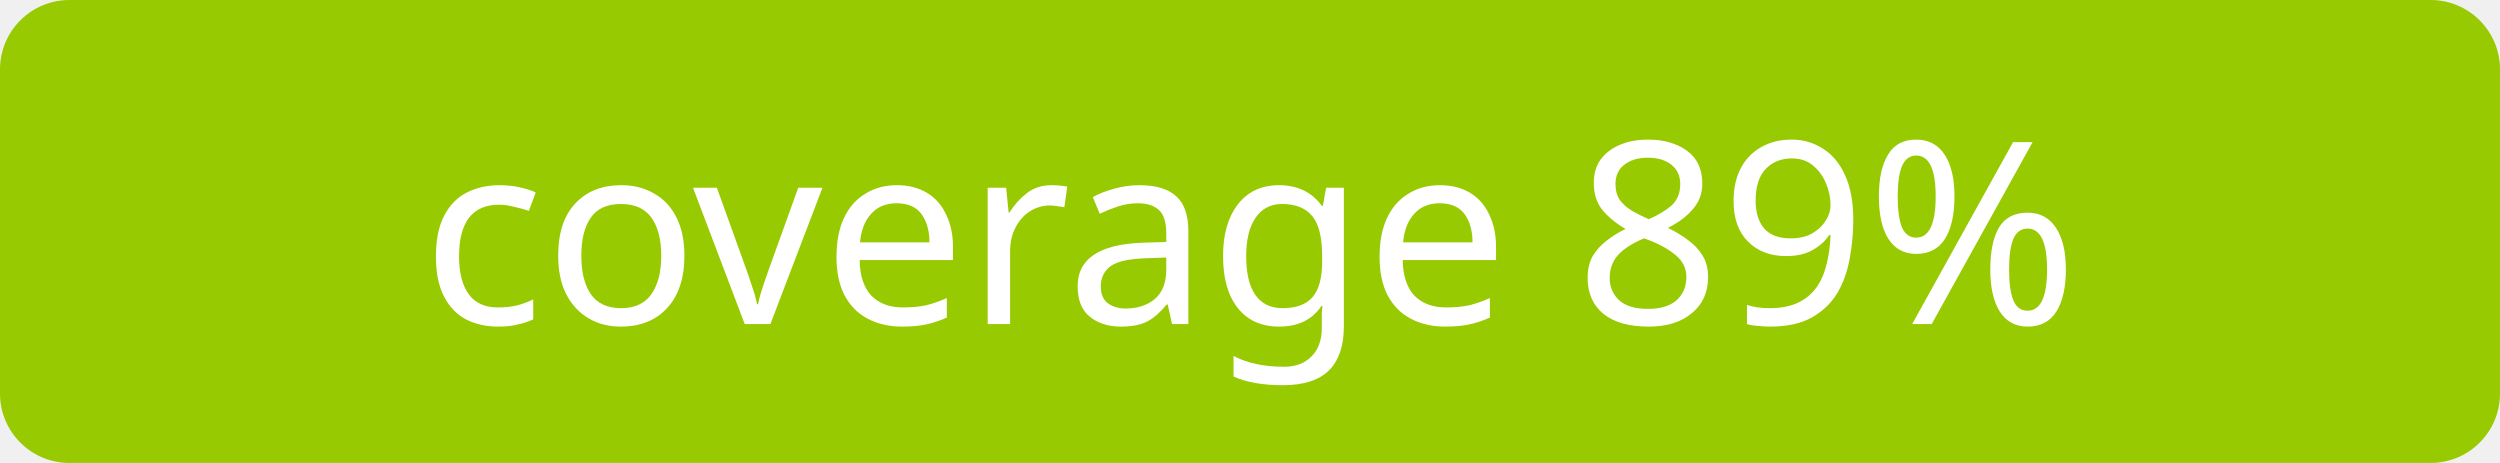
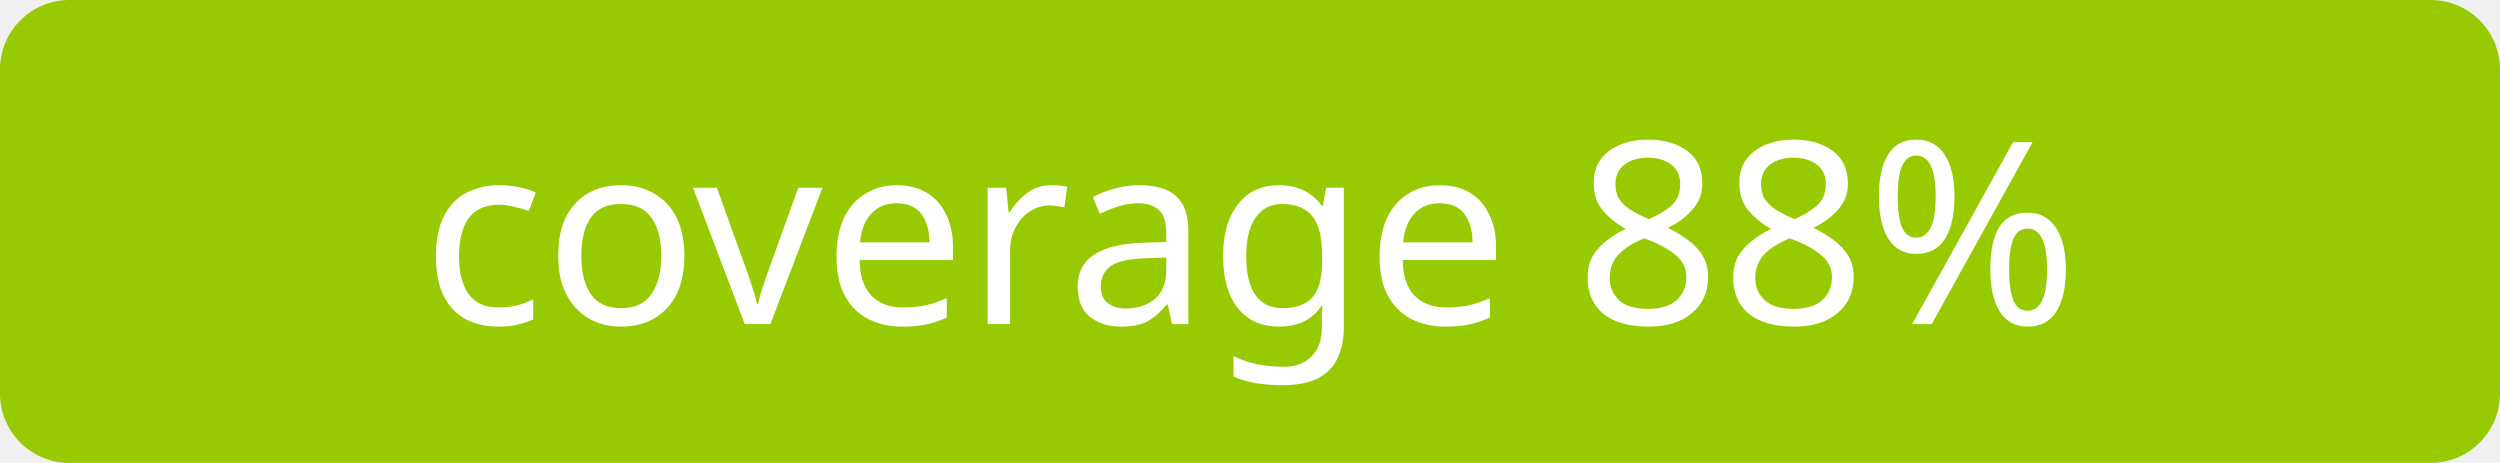
<svg xmlns="http://www.w3.org/2000/svg" width="108" height="20">
  <rect width="108" height="20" rx="3" fill="#97ca00" />
-   <text x="54" y="14" font-size="11" font-family="Verdana,sans-serif" fill="#fff" text-anchor="middle">coverage 89%</text>
+   <text x="54" y="14" font-size="11" font-family="Verdana,sans-serif" fill="#fff" text-anchor="middle">coverage 88%</text>
</svg>
